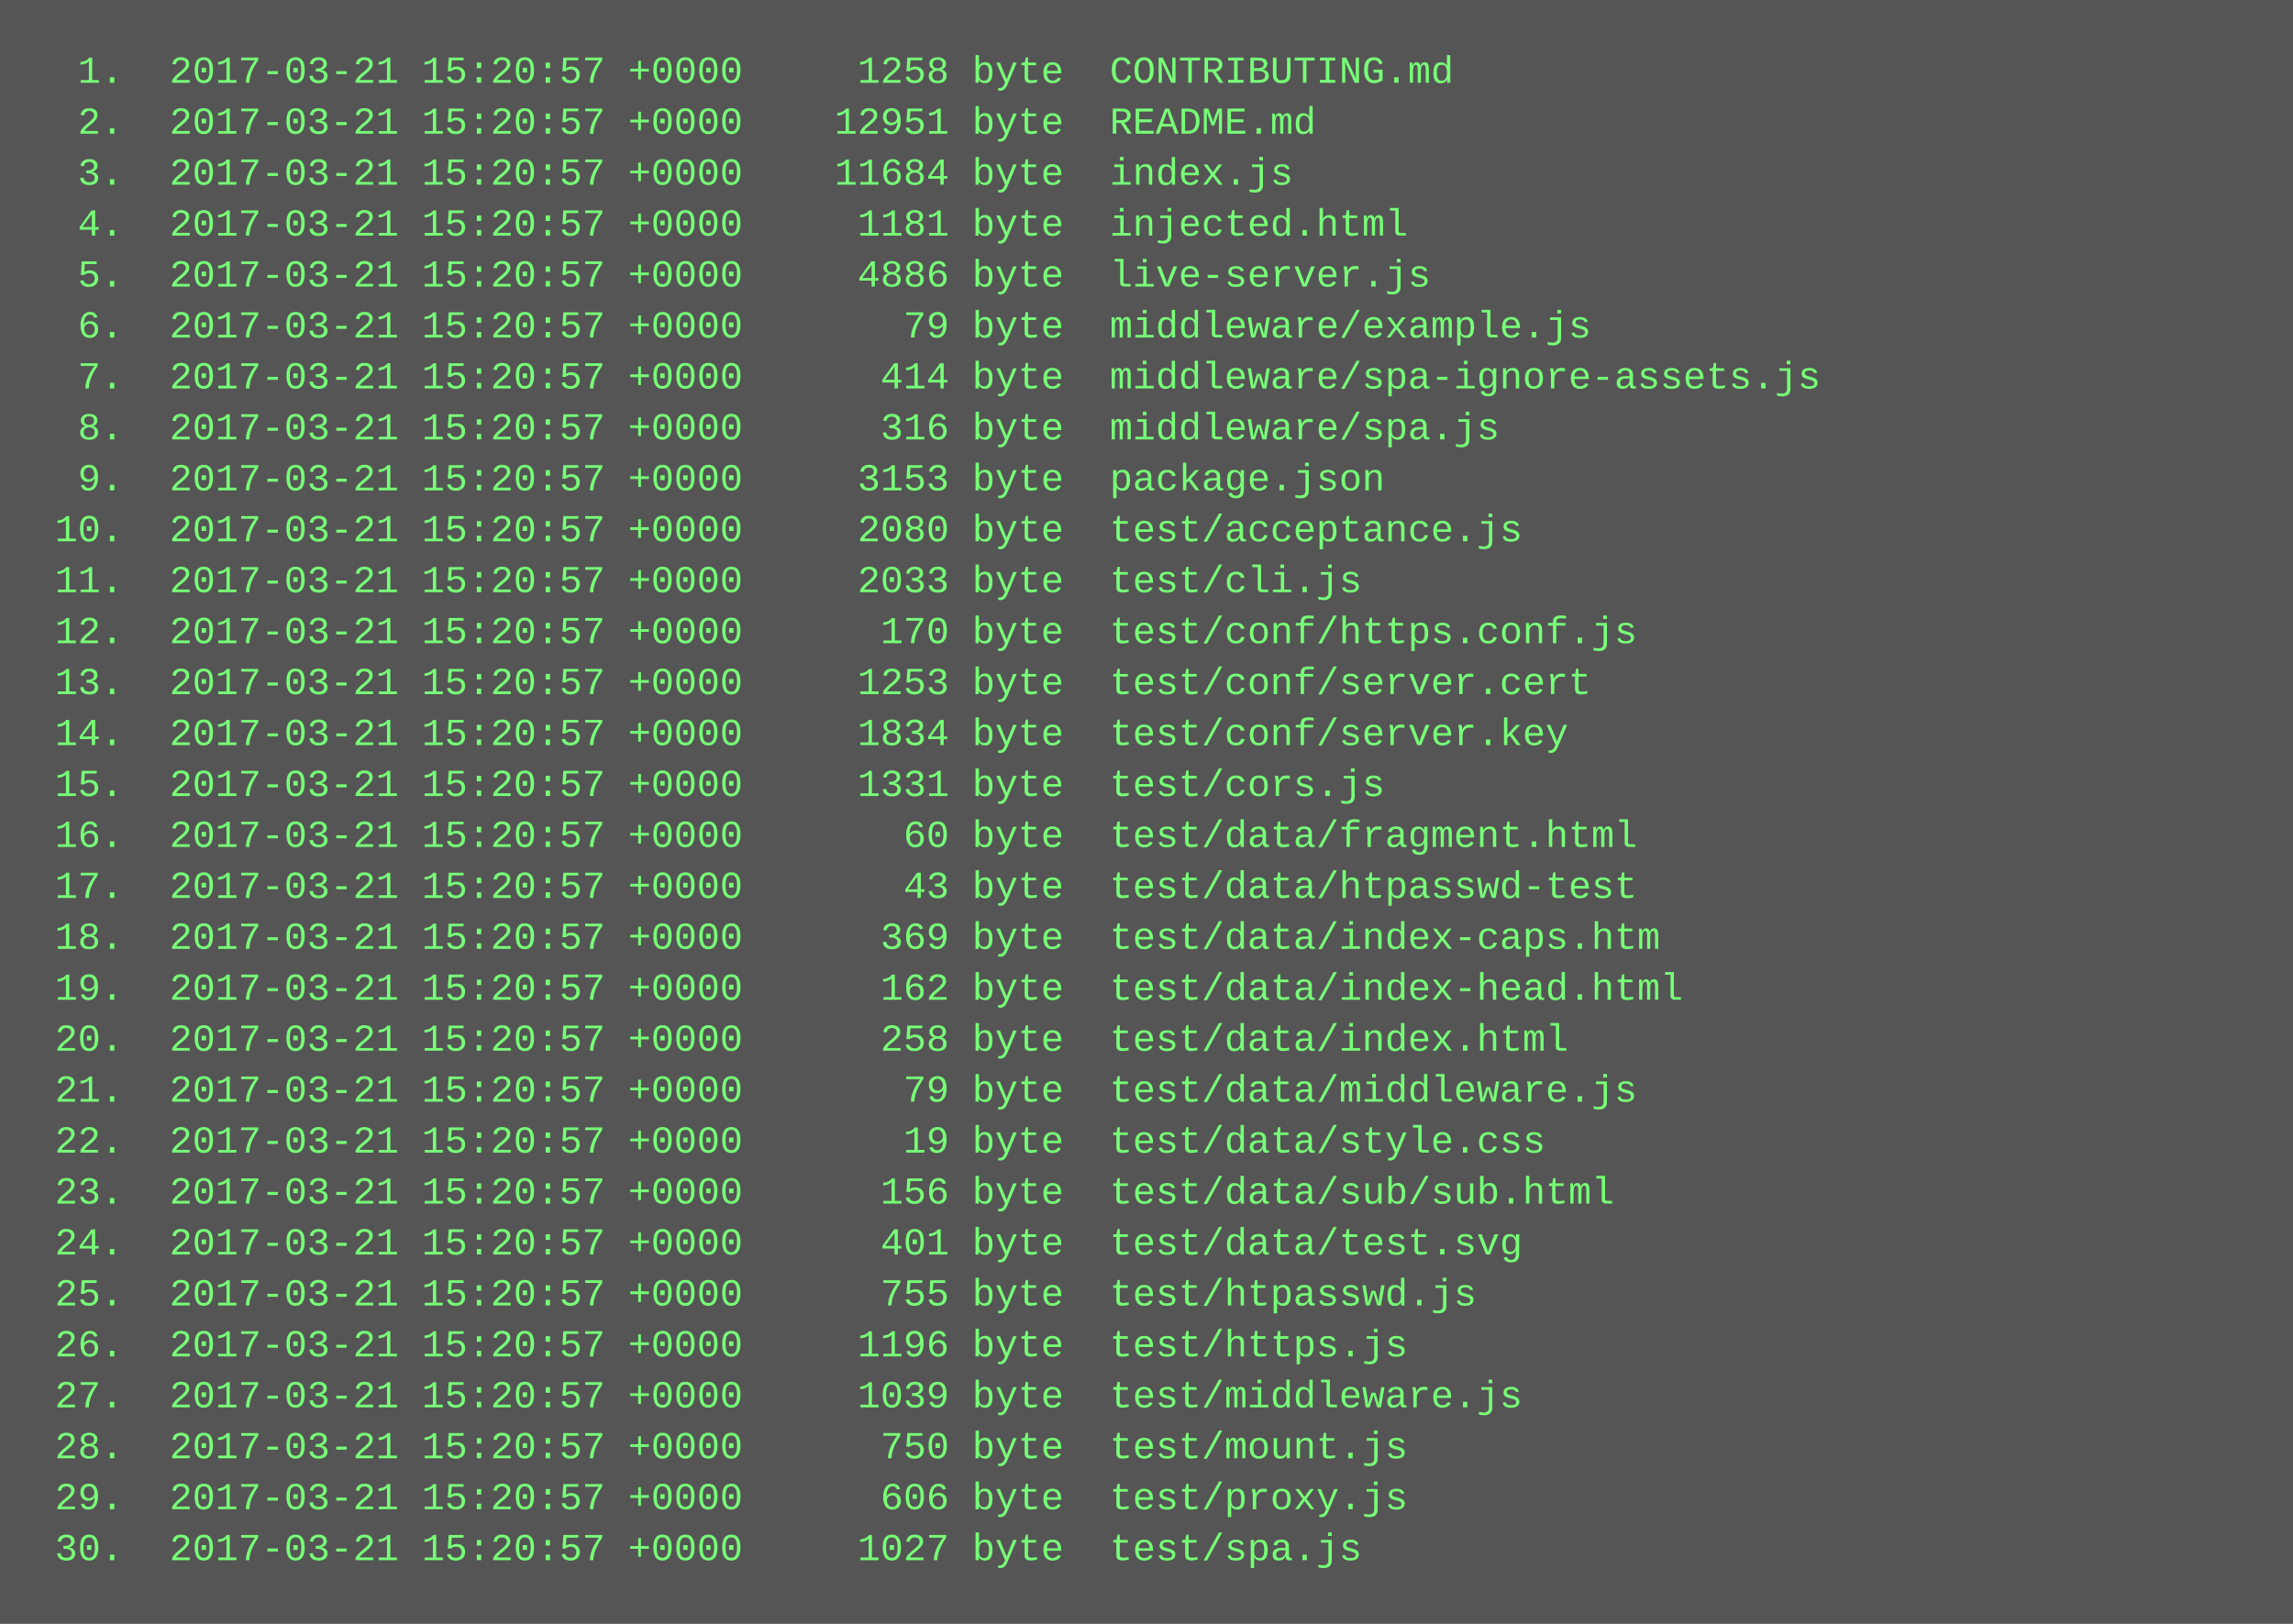
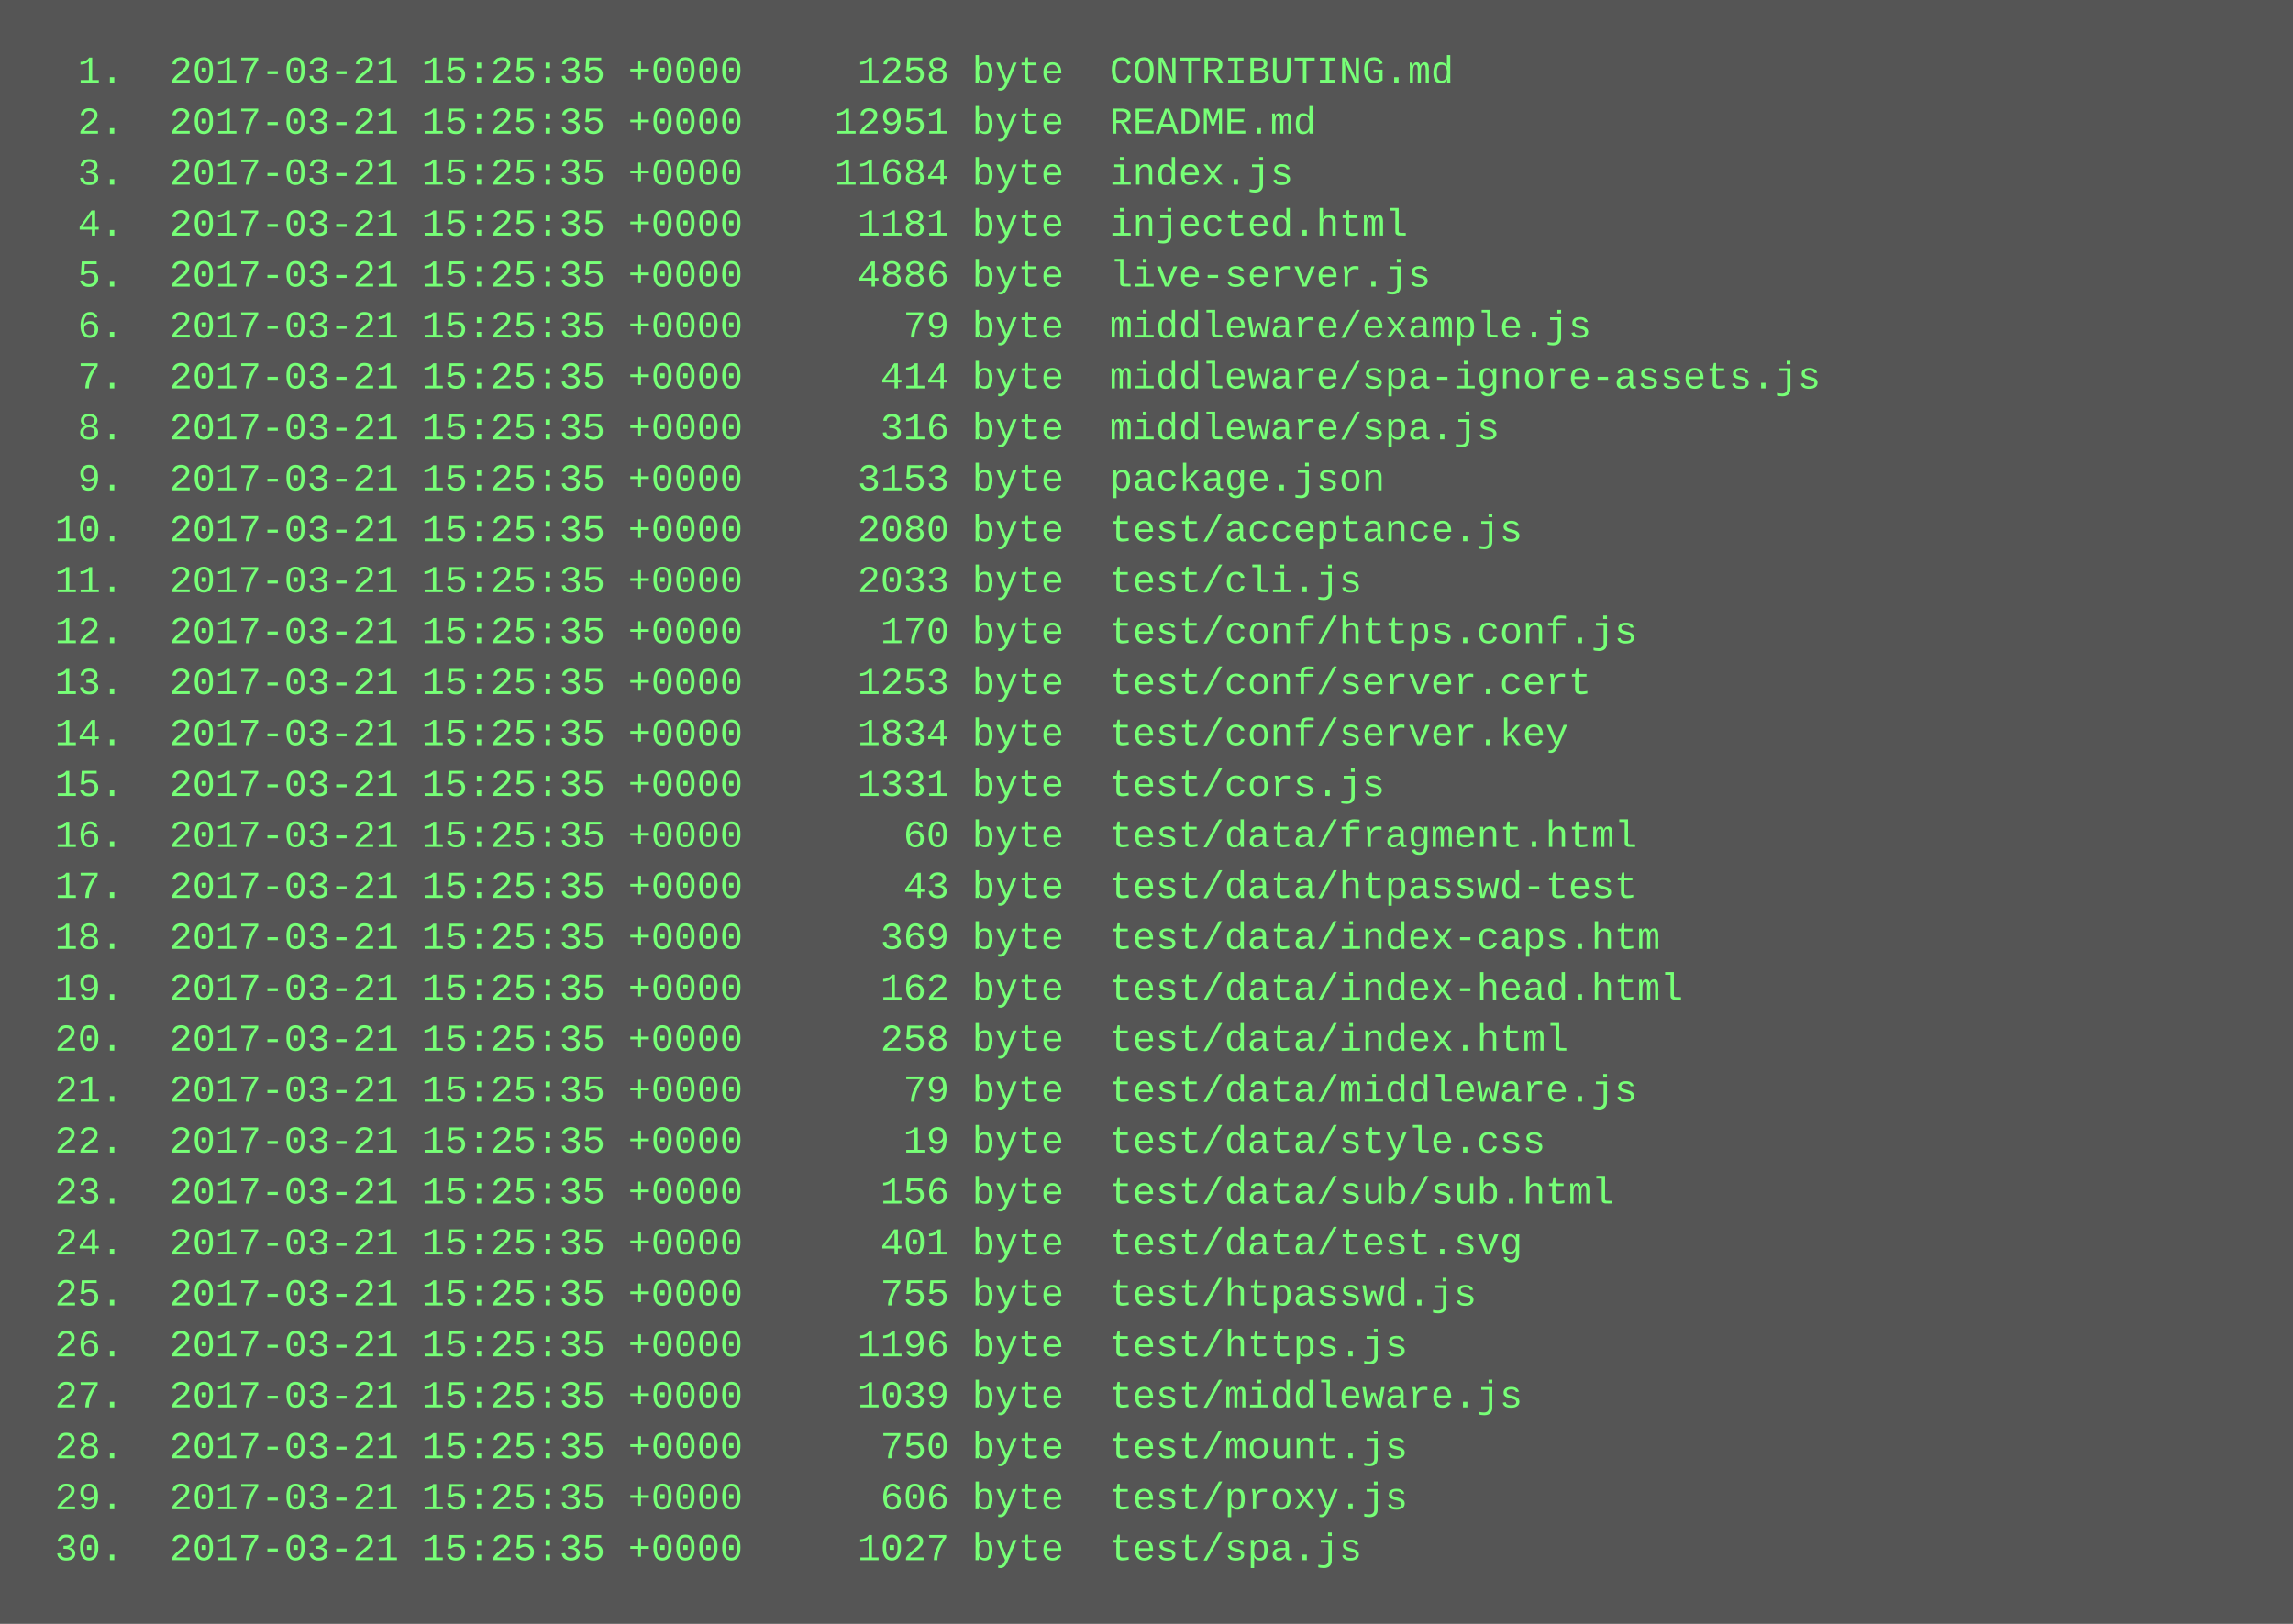
<svg xmlns="http://www.w3.org/2000/svg" height="510" width="720">
  <rect height="510" fill="#555" width="720" />
  <text fill="#7f7" font-family="Courier New" font-size="12" xml:space="preserve">
-     <tspan x="10" y="26">  1.  2017-03-21 15:20:57 +0000     1258 byte  CONTRIBUTING.md</tspan>
-     <tspan x="10" y="42">  2.  2017-03-21 15:20:57 +0000    12951 byte  README.md</tspan>
-     <tspan x="10" y="58">  3.  2017-03-21 15:20:57 +0000    11684 byte  index.js</tspan>
-     <tspan x="10" y="74">  4.  2017-03-21 15:20:57 +0000     1181 byte  injected.html</tspan>
-     <tspan x="10" y="90">  5.  2017-03-21 15:20:57 +0000     4886 byte  live-server.js</tspan>
-     <tspan x="10" y="106">  6.  2017-03-21 15:20:57 +0000       79 byte  middleware/example.js</tspan>
-     <tspan x="10" y="122">  7.  2017-03-21 15:20:57 +0000      414 byte  middleware/spa-ignore-assets.js</tspan>
-     <tspan x="10" y="138">  8.  2017-03-21 15:20:57 +0000      316 byte  middleware/spa.js</tspan>
-     <tspan x="10" y="154">  9.  2017-03-21 15:20:57 +0000     3153 byte  package.json</tspan>
-     <tspan x="10" y="170"> 10.  2017-03-21 15:20:57 +0000     2080 byte  test/acceptance.js</tspan>
-     <tspan x="10" y="186"> 11.  2017-03-21 15:20:57 +0000     2033 byte  test/cli.js</tspan>
-     <tspan x="10" y="202"> 12.  2017-03-21 15:20:57 +0000      170 byte  test/conf/https.conf.js</tspan>
-     <tspan x="10" y="218"> 13.  2017-03-21 15:20:57 +0000     1253 byte  test/conf/server.cert</tspan>
-     <tspan x="10" y="234"> 14.  2017-03-21 15:20:57 +0000     1834 byte  test/conf/server.key</tspan>
-     <tspan x="10" y="250"> 15.  2017-03-21 15:20:57 +0000     1331 byte  test/cors.js</tspan>
-     <tspan x="10" y="266"> 16.  2017-03-21 15:20:57 +0000       60 byte  test/data/fragment.html</tspan>
-     <tspan x="10" y="282"> 17.  2017-03-21 15:20:57 +0000       43 byte  test/data/htpasswd-test</tspan>
-     <tspan x="10" y="298"> 18.  2017-03-21 15:20:57 +0000      369 byte  test/data/index-caps.htm</tspan>
-     <tspan x="10" y="314"> 19.  2017-03-21 15:20:57 +0000      162 byte  test/data/index-head.html</tspan>
-     <tspan x="10" y="330"> 20.  2017-03-21 15:20:57 +0000      258 byte  test/data/index.html</tspan>
-     <tspan x="10" y="346"> 21.  2017-03-21 15:20:57 +0000       79 byte  test/data/middleware.js</tspan>
-     <tspan x="10" y="362"> 22.  2017-03-21 15:20:57 +0000       19 byte  test/data/style.css</tspan>
-     <tspan x="10" y="378"> 23.  2017-03-21 15:20:57 +0000      156 byte  test/data/sub/sub.html</tspan>
-     <tspan x="10" y="394"> 24.  2017-03-21 15:20:57 +0000      401 byte  test/data/test.svg</tspan>
-     <tspan x="10" y="410"> 25.  2017-03-21 15:20:57 +0000      755 byte  test/htpasswd.js</tspan>
-     <tspan x="10" y="426"> 26.  2017-03-21 15:20:57 +0000     1196 byte  test/https.js</tspan>
-     <tspan x="10" y="442"> 27.  2017-03-21 15:20:57 +0000     1039 byte  test/middleware.js</tspan>
-     <tspan x="10" y="458"> 28.  2017-03-21 15:20:57 +0000      750 byte  test/mount.js</tspan>
-     <tspan x="10" y="474"> 29.  2017-03-21 15:20:57 +0000      606 byte  test/proxy.js</tspan>
-     <tspan x="10" y="490"> 30.  2017-03-21 15:20:57 +0000     1027 byte  test/spa.js</tspan>
+     <tspan x="10" y="26">  1.  2017-03-21 15:25:35 +0000     1258 byte  CONTRIBUTING.md</tspan>
+     <tspan x="10" y="42">  2.  2017-03-21 15:25:35 +0000    12951 byte  README.md</tspan>
+     <tspan x="10" y="58">  3.  2017-03-21 15:25:35 +0000    11684 byte  index.js</tspan>
+     <tspan x="10" y="74">  4.  2017-03-21 15:25:35 +0000     1181 byte  injected.html</tspan>
+     <tspan x="10" y="90">  5.  2017-03-21 15:25:35 +0000     4886 byte  live-server.js</tspan>
+     <tspan x="10" y="106">  6.  2017-03-21 15:25:35 +0000       79 byte  middleware/example.js</tspan>
+     <tspan x="10" y="122">  7.  2017-03-21 15:25:35 +0000      414 byte  middleware/spa-ignore-assets.js</tspan>
+     <tspan x="10" y="138">  8.  2017-03-21 15:25:35 +0000      316 byte  middleware/spa.js</tspan>
+     <tspan x="10" y="154">  9.  2017-03-21 15:25:35 +0000     3153 byte  package.json</tspan>
+     <tspan x="10" y="170"> 10.  2017-03-21 15:25:35 +0000     2080 byte  test/acceptance.js</tspan>
+     <tspan x="10" y="186"> 11.  2017-03-21 15:25:35 +0000     2033 byte  test/cli.js</tspan>
+     <tspan x="10" y="202"> 12.  2017-03-21 15:25:35 +0000      170 byte  test/conf/https.conf.js</tspan>
+     <tspan x="10" y="218"> 13.  2017-03-21 15:25:35 +0000     1253 byte  test/conf/server.cert</tspan>
+     <tspan x="10" y="234"> 14.  2017-03-21 15:25:35 +0000     1834 byte  test/conf/server.key</tspan>
+     <tspan x="10" y="250"> 15.  2017-03-21 15:25:35 +0000     1331 byte  test/cors.js</tspan>
+     <tspan x="10" y="266"> 16.  2017-03-21 15:25:35 +0000       60 byte  test/data/fragment.html</tspan>
+     <tspan x="10" y="282"> 17.  2017-03-21 15:25:35 +0000       43 byte  test/data/htpasswd-test</tspan>
+     <tspan x="10" y="298"> 18.  2017-03-21 15:25:35 +0000      369 byte  test/data/index-caps.htm</tspan>
+     <tspan x="10" y="314"> 19.  2017-03-21 15:25:35 +0000      162 byte  test/data/index-head.html</tspan>
+     <tspan x="10" y="330"> 20.  2017-03-21 15:25:35 +0000      258 byte  test/data/index.html</tspan>
+     <tspan x="10" y="346"> 21.  2017-03-21 15:25:35 +0000       79 byte  test/data/middleware.js</tspan>
+     <tspan x="10" y="362"> 22.  2017-03-21 15:25:35 +0000       19 byte  test/data/style.css</tspan>
+     <tspan x="10" y="378"> 23.  2017-03-21 15:25:35 +0000      156 byte  test/data/sub/sub.html</tspan>
+     <tspan x="10" y="394"> 24.  2017-03-21 15:25:35 +0000      401 byte  test/data/test.svg</tspan>
+     <tspan x="10" y="410"> 25.  2017-03-21 15:25:35 +0000      755 byte  test/htpasswd.js</tspan>
+     <tspan x="10" y="426"> 26.  2017-03-21 15:25:35 +0000     1196 byte  test/https.js</tspan>
+     <tspan x="10" y="442"> 27.  2017-03-21 15:25:35 +0000     1039 byte  test/middleware.js</tspan>
+     <tspan x="10" y="458"> 28.  2017-03-21 15:25:35 +0000      750 byte  test/mount.js</tspan>
+     <tspan x="10" y="474"> 29.  2017-03-21 15:25:35 +0000      606 byte  test/proxy.js</tspan>
+     <tspan x="10" y="490"> 30.  2017-03-21 15:25:35 +0000     1027 byte  test/spa.js</tspan>
  </text>
</svg>
